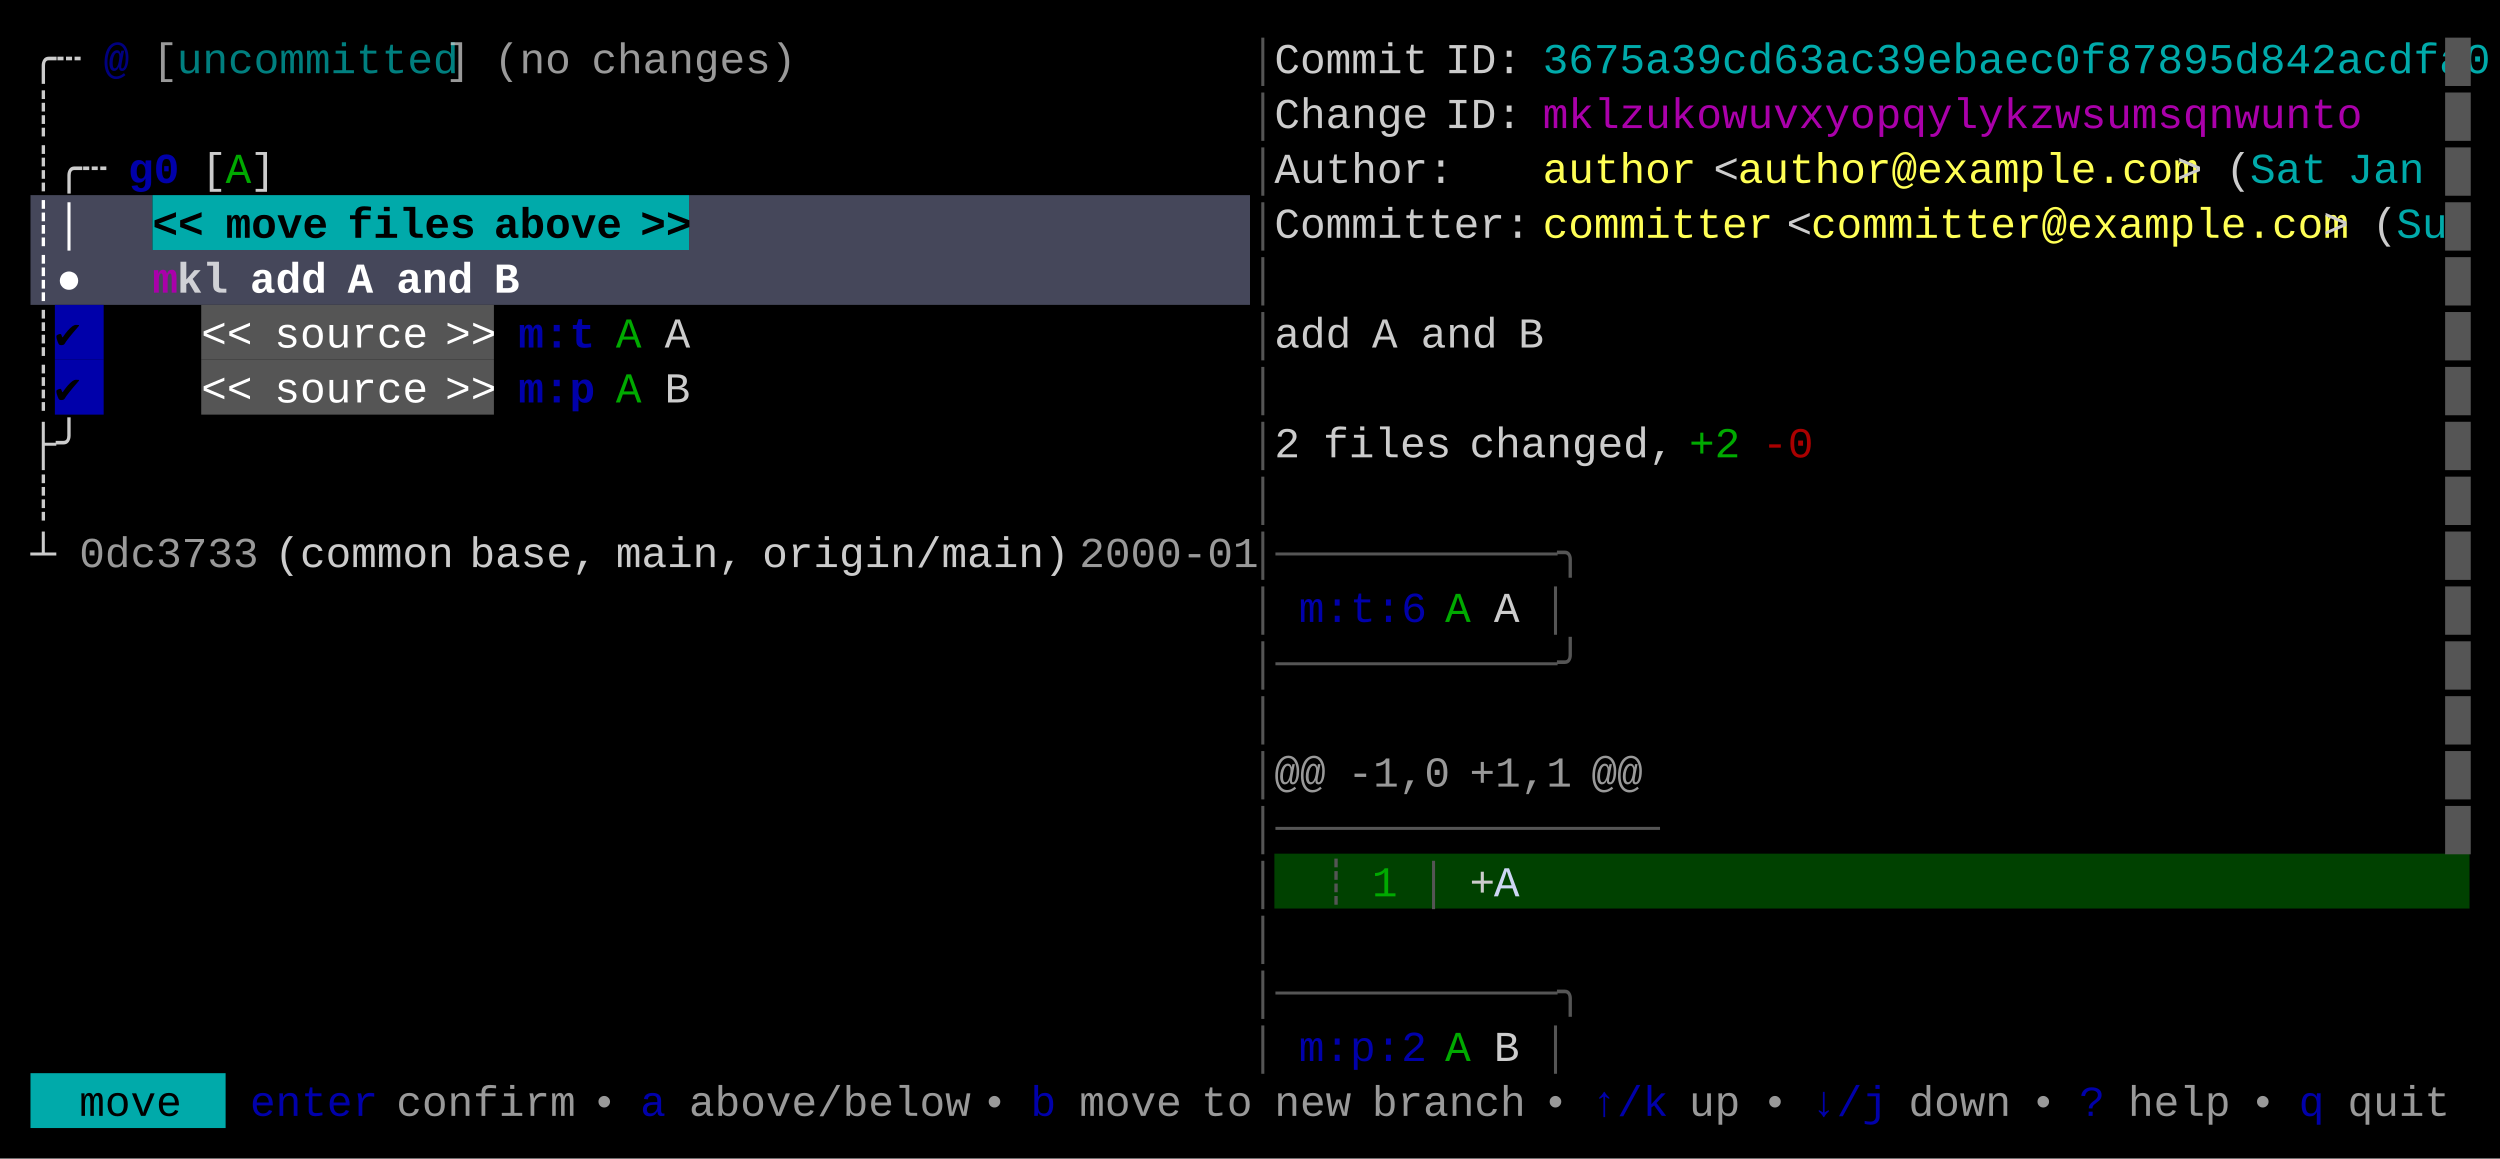
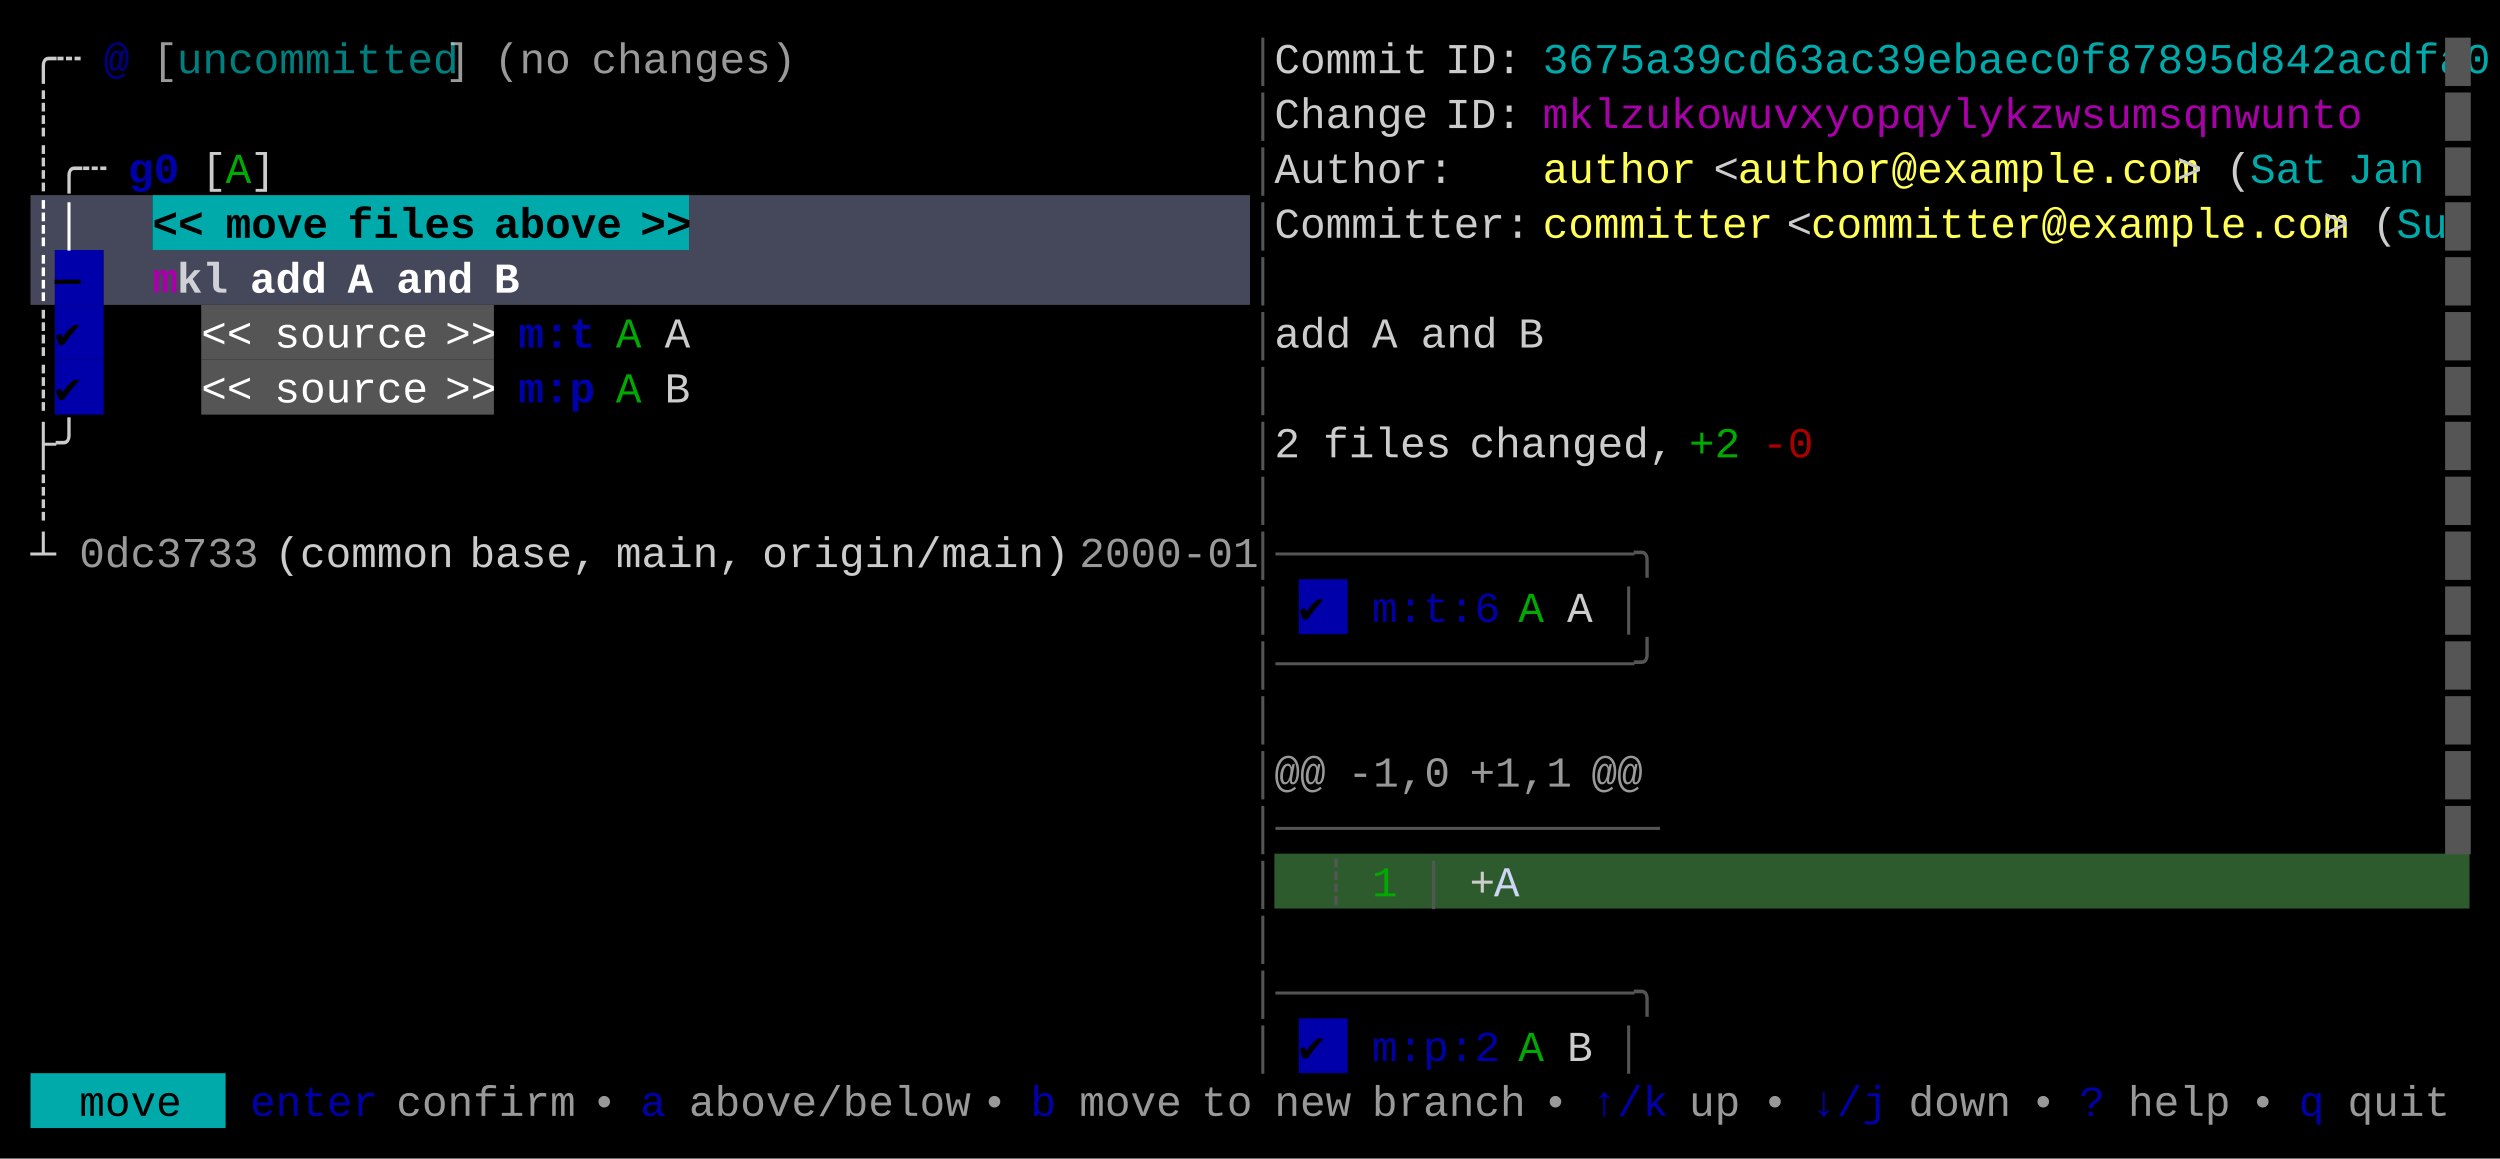
<svg xmlns="http://www.w3.org/2000/svg" width="820" height="380" viewBox="0 0 820 380">
  <rect x="0" y="0" width="820" height="380" fill="#000000" />
  <rect x="10" y="64" width="40" height="18" fill="#45475A" />
  <rect x="50" y="64" width="176" height="18" fill="#00AAAA" />
  <rect x="226" y="64" width="184" height="18" fill="#45475A" />
-   <rect x="10" y="82" width="400" height="18" fill="#45475A" />
+   <rect x="10" y="82" width="8" height="18" fill="#45475A" />
+   <rect x="18" y="82" width="16" height="18" fill="#0000AA" />
+   <rect x="34" y="82" width="376" height="18" fill="#45475A" />
  <rect x="18" y="100" width="16" height="18" fill="#0000AA" />
  <rect x="66" y="100" width="96" height="18" fill="#555555" />
  <rect x="18" y="118" width="16" height="18" fill="#0000AA" />
  <rect x="66" y="118" width="96" height="18" fill="#555555" />
-   <rect x="418" y="280" width="392" height="18" fill="#004100" />
+   <rect x="426" y="190" width="16" height="18" fill="#0000AA" />
+   <rect x="418" y="280" width="392" height="18" fill="#2D5B2D" />
+   <rect x="426" y="334" width="16" height="18" fill="#0000AA" />
  <rect x="10" y="352" width="64" height="18" fill="#00AAAA" />
  <g font-family="Menlo, Monaco, 'Courier New', monospace" font-size="14" xml:space="preserve">
    <text x="10 18" y="24" style="fill:#CCCCCC;">╭┄</text>
    <text x="34" y="24" style="fill:#0000AA;font-weight:bold;opacity:0.75;">@</text>
    <text x="50" y="24" style="fill:#CCCCCC;opacity:0.75;">[</text>
    <text x="58 66 74 82 90 98 106 114 122 130 138" y="24" style="fill:#00AAAA;opacity:0.75;">uncommitted</text>
    <text x="146" y="24" style="fill:#CCCCCC;opacity:0.75;">]</text>
    <text x="162 170 178" y="24" style="fill:#CCCCCC;opacity:0.75;">(no</text>
    <text x="194 202 210 218 226 234 242 250" y="24" style="fill:#CCCCCC;opacity:0.75;">changes)</text>
    <text x="410" y="24" style="fill:#555555;">│</text>
    <text x="418 426 434 442 450 458" y="24" style="fill:#CCCCCC;">Commit</text>
    <text x="474 482 490" y="24" style="fill:#CCCCCC;">ID:</text>
    <text x="506 514 522 530 538 546 554 562 570 578 586 594 602 610 618 626 634 642 650 658 666 674 682 690 698 706 714 722 730 738 746 754 762 770 778 786 794" y="24" style="fill:#00AAAA;">3675a39cd63ac39ebaec0f87895d842acdfa0</text>
    <text x="802" y="24" style="fill:#555555;">█</text>
    <text x="10" y="42" style="fill:#CCCCCC;">┊</text>
    <text x="410" y="42" style="fill:#555555;">│</text>
    <text x="418 426 434 442 450 458" y="42" style="fill:#CCCCCC;">Change</text>
    <text x="474 482 490" y="42" style="fill:#CCCCCC;">ID:</text>
    <text x="506 514 522 530 538 546 554 562 570 578 586 594 602 610 618 626 634 642 650 658 666 674 682 690 698 706 714 722 730 738 746 754" y="42" style="fill:#AA00AA;">mklzukowuvxyopqylykzwsumsqnwunto</text>
    <text x="802" y="42" style="fill:#555555;">█</text>
    <text x="10 18 26" y="60" style="fill:#CCCCCC;">┊╭┄</text>
    <text x="42 50" y="60" style="fill:#0000AA;font-weight:bold;">g0</text>
    <text x="66" y="60" style="fill:#CCCCCC;">[</text>
    <text x="74" y="60" style="fill:#00AA00;">A</text>
    <text x="82" y="60" style="fill:#CCCCCC;">]</text>
    <text x="410" y="60" style="fill:#555555;">│</text>
    <text x="418 426 434 442 450 458 466" y="60" style="fill:#CCCCCC;">Author:</text>
    <text x="506 514 522 530 538 546" y="60" style="fill:#FFFF55;">author</text>
    <text x="562" y="60" style="fill:#CCCCCC;">&lt;</text>
    <text x="570 578 586 594 602 610 618 626 634 642 650 658 666 674 682 690 698 706" y="60" style="fill:#FFFF55;">author@example.com</text>
    <text x="714" y="60" style="fill:#CCCCCC;">&gt;</text>
    <text x="730" y="60" style="fill:#CCCCCC;">(</text>
    <text x="738 746 754" y="60" style="fill:#00AAAA;">Sat</text>
    <text x="770 778 786" y="60" style="fill:#00AAAA;">Jan</text>
    <text x="802" y="60" style="fill:#555555;">█</text>
    <text x="10 18" y="78" style="fill:#FFFFFF;font-weight:bold;">┊│</text>
    <text x="50 58" y="78" style="fill:#000000;font-weight:bold;">&lt;&lt;</text>
    <text x="74 82 90 98" y="78" style="fill:#000000;font-weight:bold;">move</text>
    <text x="114 122 130 138 146" y="78" style="fill:#000000;font-weight:bold;">files</text>
    <text x="162 170 178 186 194" y="78" style="fill:#000000;font-weight:bold;">above</text>
    <text x="210 218" y="78" style="fill:#000000;font-weight:bold;">&gt;&gt;</text>
    <text x="410" y="78" style="fill:#555555;">│</text>
    <text x="418 426 434 442 450 458 466 474 482 490" y="78" style="fill:#CCCCCC;">Committer:</text>
    <text x="506 514 522 530 538 546 554 562 570" y="78" style="fill:#FFFF55;">committer</text>
    <text x="586" y="78" style="fill:#CCCCCC;">&lt;</text>
    <text x="594 602 610 618 626 634 642 650 658 666 674 682 690 698 706 714 722 730 738 746 754" y="78" style="fill:#FFFF55;">committer@example.com</text>
    <text x="762" y="78" style="fill:#CCCCCC;">&gt;</text>
    <text x="778" y="78" style="fill:#CCCCCC;">(</text>
    <text x="786 794" y="78" style="fill:#00AAAA;">Su</text>
    <text x="802" y="78" style="fill:#555555;">█</text>
-     <text x="10 18" y="96" style="fill:#FFFFFF;font-weight:bold;">┊●</text>
+     <text x="10" y="96" style="fill:#FFFFFF;font-weight:bold;">┊</text>
+     <text x="18" y="96" style="fill:#000000;font-weight:bold;">—</text>
    <text x="50" y="96" style="fill:#AA00AA;font-weight:bold;">m</text>
    <text x="58 66" y="96" style="fill:#FFFFFF;font-weight:bold;opacity:0.75;">kl</text>
    <text x="82 90 98" y="96" style="fill:#FFFFFF;font-weight:bold;">add</text>
    <text x="114" y="96" style="fill:#FFFFFF;font-weight:bold;">A</text>
    <text x="130 138 146" y="96" style="fill:#FFFFFF;font-weight:bold;">and</text>
    <text x="162" y="96" style="fill:#FFFFFF;font-weight:bold;">B</text>
    <text x="410" y="96" style="fill:#555555;">│</text>
    <text x="802" y="96" style="fill:#555555;">█</text>
    <text x="10" y="114" style="fill:#CCCCCC;">┊</text>
    <text x="18" y="114" style="fill:#000000;">✔︎</text>
    <text x="66 74" y="114" style="fill:#FFFFFF;">&lt;&lt;</text>
    <text x="90 98 106 114 122 130" y="114" style="fill:#FFFFFF;">source</text>
    <text x="146 154" y="114" style="fill:#FFFFFF;">&gt;&gt;</text>
    <text x="170 178 186" y="114" style="fill:#0000AA;font-weight:bold;">m:t</text>
    <text x="202" y="114" style="fill:#00AA00;">A</text>
    <text x="218" y="114" style="fill:#CCCCCC;">A</text>
    <text x="410" y="114" style="fill:#555555;">│</text>
    <text x="418 426 434" y="114" style="fill:#CCCCCC;">add</text>
    <text x="450" y="114" style="fill:#CCCCCC;">A</text>
    <text x="466 474 482" y="114" style="fill:#CCCCCC;">and</text>
    <text x="498" y="114" style="fill:#CCCCCC;">B</text>
    <text x="802" y="114" style="fill:#555555;">█</text>
    <text x="10" y="132" style="fill:#CCCCCC;">┊</text>
    <text x="18" y="132" style="fill:#000000;">✔︎</text>
    <text x="66 74" y="132" style="fill:#FFFFFF;">&lt;&lt;</text>
    <text x="90 98 106 114 122 130" y="132" style="fill:#FFFFFF;">source</text>
    <text x="146 154" y="132" style="fill:#FFFFFF;">&gt;&gt;</text>
    <text x="170 178 186" y="132" style="fill:#0000AA;font-weight:bold;">m:p</text>
    <text x="202" y="132" style="fill:#00AA00;">A</text>
    <text x="218" y="132" style="fill:#CCCCCC;">B</text>
    <text x="410" y="132" style="fill:#555555;">│</text>
    <text x="802" y="132" style="fill:#555555;">█</text>
    <text x="10 18" y="150" style="fill:#CCCCCC;">├╯</text>
    <text x="410" y="150" style="fill:#555555;">│</text>
    <text x="418" y="150" style="fill:#CCCCCC;">2</text>
    <text x="434 442 450 458 466" y="150" style="fill:#CCCCCC;">files</text>
    <text x="482 490 498 506 514 522 530 538" y="150" style="fill:#CCCCCC;">changed,</text>
    <text x="554 562" y="150" style="fill:#00AA00;">+2</text>
    <text x="578 586" y="150" style="fill:#AA0000;">-0</text>
    <text x="802" y="150" style="fill:#555555;">█</text>
    <text x="10" y="168" style="fill:#CCCCCC;">┊</text>
    <text x="410" y="168" style="fill:#555555;">│</text>
    <text x="802" y="168" style="fill:#555555;">█</text>
    <text x="10" y="186" style="fill:#CCCCCC;">┴</text>
    <text x="26 34 42 50 58 66 74" y="186" style="fill:#CCCCCC;opacity:0.75;">0dc3733</text>
    <text x="90 98 106 114 122 130 138" y="186" style="fill:#CCCCCC;">(common</text>
    <text x="154 162 170 178 186" y="186" style="fill:#CCCCCC;">base,</text>
    <text x="202 210 218 226 234" y="186" style="fill:#CCCCCC;">main,</text>
    <text x="250 258 266 274 282 290 298 306 314 322 330 338" y="186" style="fill:#CCCCCC;">origin/main)</text>
    <text x="354 362 370 378 386 394 402" y="186" style="fill:#CCCCCC;opacity:0.75;">2000-01</text>
-     <text x="410 418 426 434 442 450 458 466 474 482 490 498 506" y="186" style="fill:#555555;">│───────────╮</text>
+     <text x="410 418 426 434 442 450 458 466 474 482 490 498 506 514 522 530" y="186" style="fill:#555555;">│──────────────╮</text>
    <text x="802" y="186" style="fill:#555555;">█</text>
    <text x="410" y="204" style="fill:#555555;">│</text>
-     <text x="426 434 442 450 458" y="204" style="fill:#0000AA;">m:t:6</text>
-     <text x="474" y="204" style="fill:#00AA00;">A</text>
-     <text x="490" y="204" style="fill:#CCCCCC;">A</text>
-     <text x="506" y="204" style="fill:#555555;">│</text>
+     <text x="426" y="204" style="fill:#000000;">✔︎</text>
+     <text x="450 458 466 474 482" y="204" style="fill:#0000AA;">m:t:6</text>
+     <text x="498" y="204" style="fill:#00AA00;">A</text>
+     <text x="514" y="204" style="fill:#CCCCCC;">A</text>
+     <text x="530" y="204" style="fill:#555555;">│</text>
    <text x="802" y="204" style="fill:#555555;">█</text>
-     <text x="410 418 426 434 442 450 458 466 474 482 490 498 506" y="222" style="fill:#555555;">│───────────╯</text>
+     <text x="410 418 426 434 442 450 458 466 474 482 490 498 506 514 522 530" y="222" style="fill:#555555;">│──────────────╯</text>
    <text x="802" y="222" style="fill:#555555;">█</text>
    <text x="410" y="240" style="fill:#555555;">│</text>
    <text x="802" y="240" style="fill:#555555;">█</text>
    <text x="410" y="258" style="fill:#555555;">│</text>
    <text x="418 426" y="258" style="fill:#CCCCCC;opacity:0.75;">@@</text>
    <text x="442 450 458 466" y="258" style="fill:#CCCCCC;opacity:0.75;">-1,0</text>
    <text x="482 490 498 506" y="258" style="fill:#CCCCCC;opacity:0.75;">+1,1</text>
    <text x="522 530" y="258" style="fill:#CCCCCC;opacity:0.75;">@@</text>
    <text x="802" y="258" style="fill:#555555;">█</text>
    <text x="410 418 426 434 442 450 458 466 474 482 490 498 506 514 522 530" y="276" style="fill:#555555;">│───────────────</text>
    <text x="802" y="276" style="fill:#555555;">█</text>
    <text x="410" y="294" style="fill:#555555;">│</text>
    <text x="434" y="294" style="fill:#555555;">┊</text>
    <text x="450" y="294" style="fill:#00AA00;">1</text>
    <text x="466" y="294" style="fill:#555555;">│</text>
    <text x="482" y="294" style="fill:#CCCCCC;">+</text>
    <text x="490" y="294" style="fill:#CDD6F4;">A</text>
    <text x="410" y="312" style="fill:#555555;">│</text>
-     <text x="410 418 426 434 442 450 458 466 474 482 490 498 506" y="330" style="fill:#555555;">│───────────╮</text>
+     <text x="410 418 426 434 442 450 458 466 474 482 490 498 506 514 522 530" y="330" style="fill:#555555;">│──────────────╮</text>
    <text x="410" y="348" style="fill:#555555;">│</text>
-     <text x="426 434 442 450 458" y="348" style="fill:#0000AA;">m:p:2</text>
-     <text x="474" y="348" style="fill:#00AA00;">A</text>
-     <text x="490" y="348" style="fill:#CCCCCC;">B</text>
-     <text x="506" y="348" style="fill:#555555;">│</text>
+     <text x="426" y="348" style="fill:#000000;">✔︎</text>
+     <text x="450 458 466 474 482" y="348" style="fill:#0000AA;">m:p:2</text>
+     <text x="498" y="348" style="fill:#00AA00;">A</text>
+     <text x="514" y="348" style="fill:#CCCCCC;">B</text>
+     <text x="530" y="348" style="fill:#555555;">│</text>
    <text x="26 34 42 50" y="366" style="fill:#000000;">move</text>
    <text x="82 90 98 106 114" y="366" style="fill:#0000AA;">enter</text>
    <text x="130 138 146 154 162 170 178" y="366" style="fill:#CCCCCC;opacity:0.75;">confirm</text>
    <text x="194" y="366" style="fill:#CCCCCC;opacity:0.75;">•</text>
    <text x="210" y="366" style="fill:#0000AA;">a</text>
    <text x="226 234 242 250 258 266 274 282 290 298 306" y="366" style="fill:#CCCCCC;opacity:0.75;">above/below</text>
    <text x="322" y="366" style="fill:#CCCCCC;opacity:0.75;">•</text>
    <text x="338" y="366" style="fill:#0000AA;">b</text>
    <text x="354 362 370 378" y="366" style="fill:#CCCCCC;opacity:0.75;">move</text>
    <text x="394 402" y="366" style="fill:#CCCCCC;opacity:0.75;">to</text>
    <text x="418 426 434" y="366" style="fill:#CCCCCC;opacity:0.75;">new</text>
    <text x="450 458 466 474 482 490" y="366" style="fill:#CCCCCC;opacity:0.75;">branch</text>
    <text x="506" y="366" style="fill:#CCCCCC;opacity:0.75;">•</text>
    <text x="522 530 538" y="366" style="fill:#0000AA;">↑/k</text>
    <text x="554 562" y="366" style="fill:#CCCCCC;opacity:0.75;">up</text>
    <text x="578" y="366" style="fill:#CCCCCC;opacity:0.75;">•</text>
    <text x="594 602 610" y="366" style="fill:#0000AA;">↓/j</text>
    <text x="626 634 642 650" y="366" style="fill:#CCCCCC;opacity:0.75;">down</text>
    <text x="666" y="366" style="fill:#CCCCCC;opacity:0.75;">•</text>
    <text x="682" y="366" style="fill:#0000AA;">?</text>
    <text x="698 706 714 722" y="366" style="fill:#CCCCCC;opacity:0.75;">help</text>
    <text x="738" y="366" style="fill:#CCCCCC;opacity:0.75;">•</text>
    <text x="754" y="366" style="fill:#0000AA;">q</text>
    <text x="770 778 786 794" y="366" style="fill:#CCCCCC;opacity:0.75;">quit</text>
  </g>
</svg>
